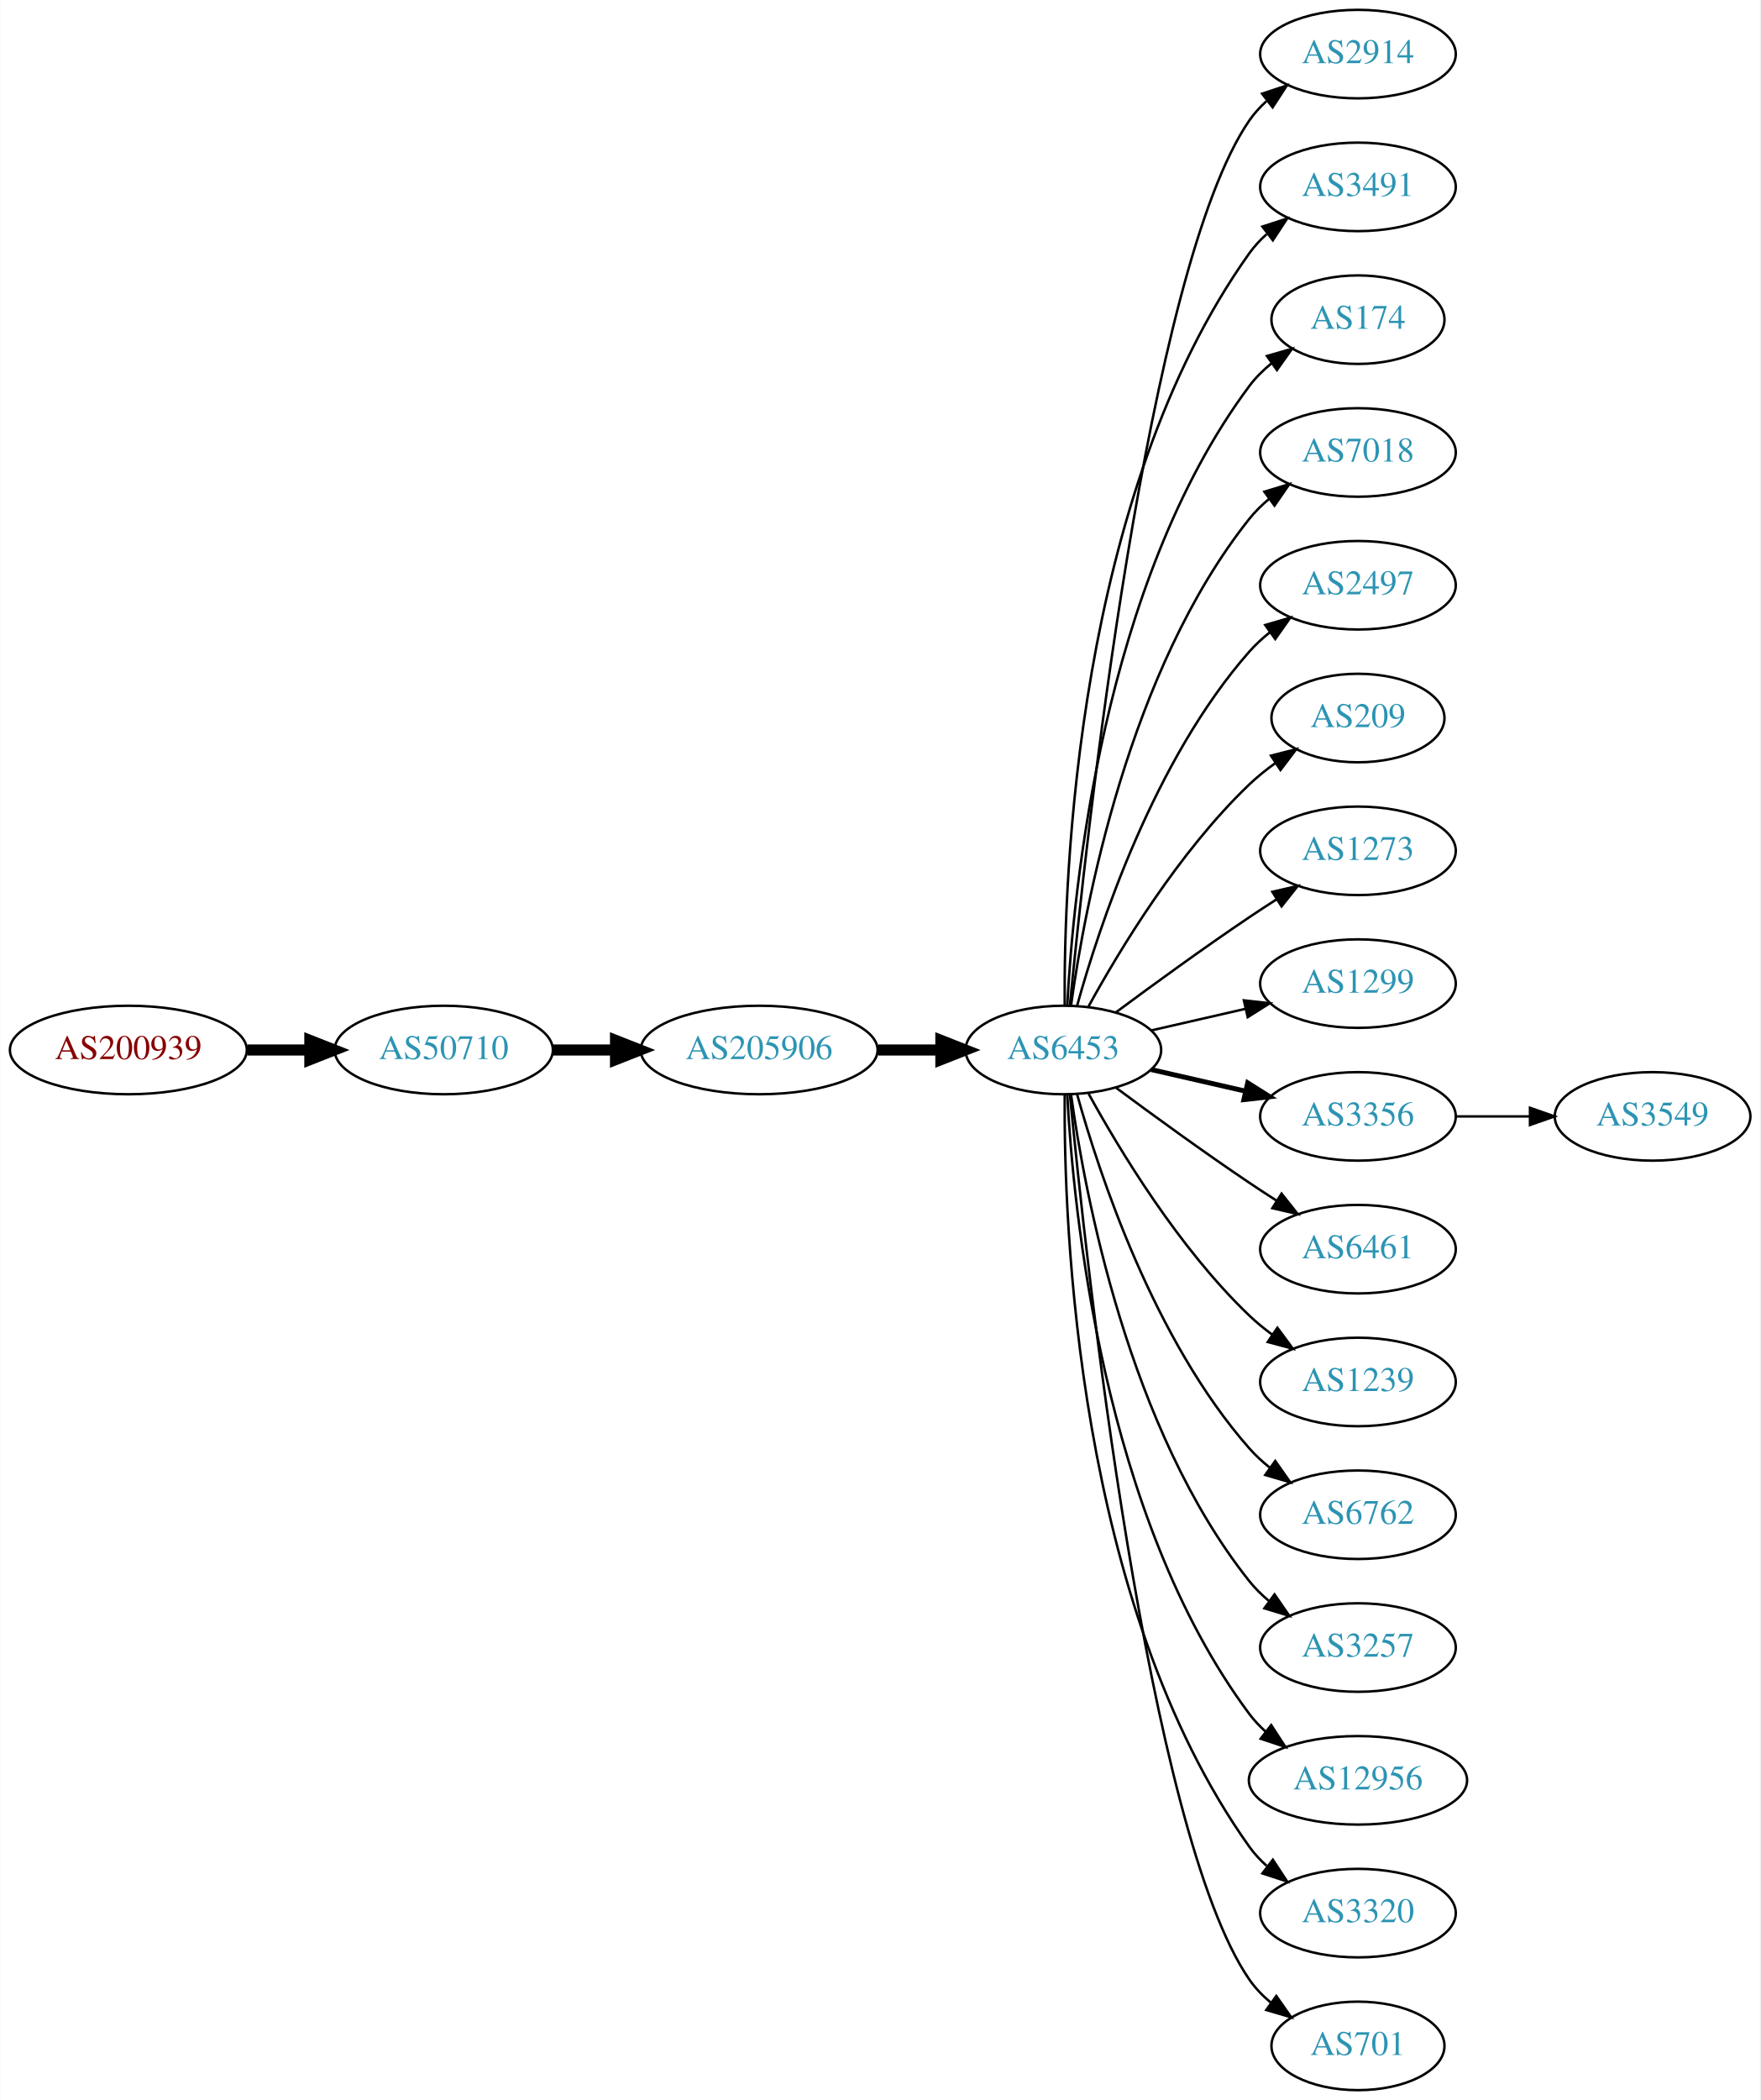
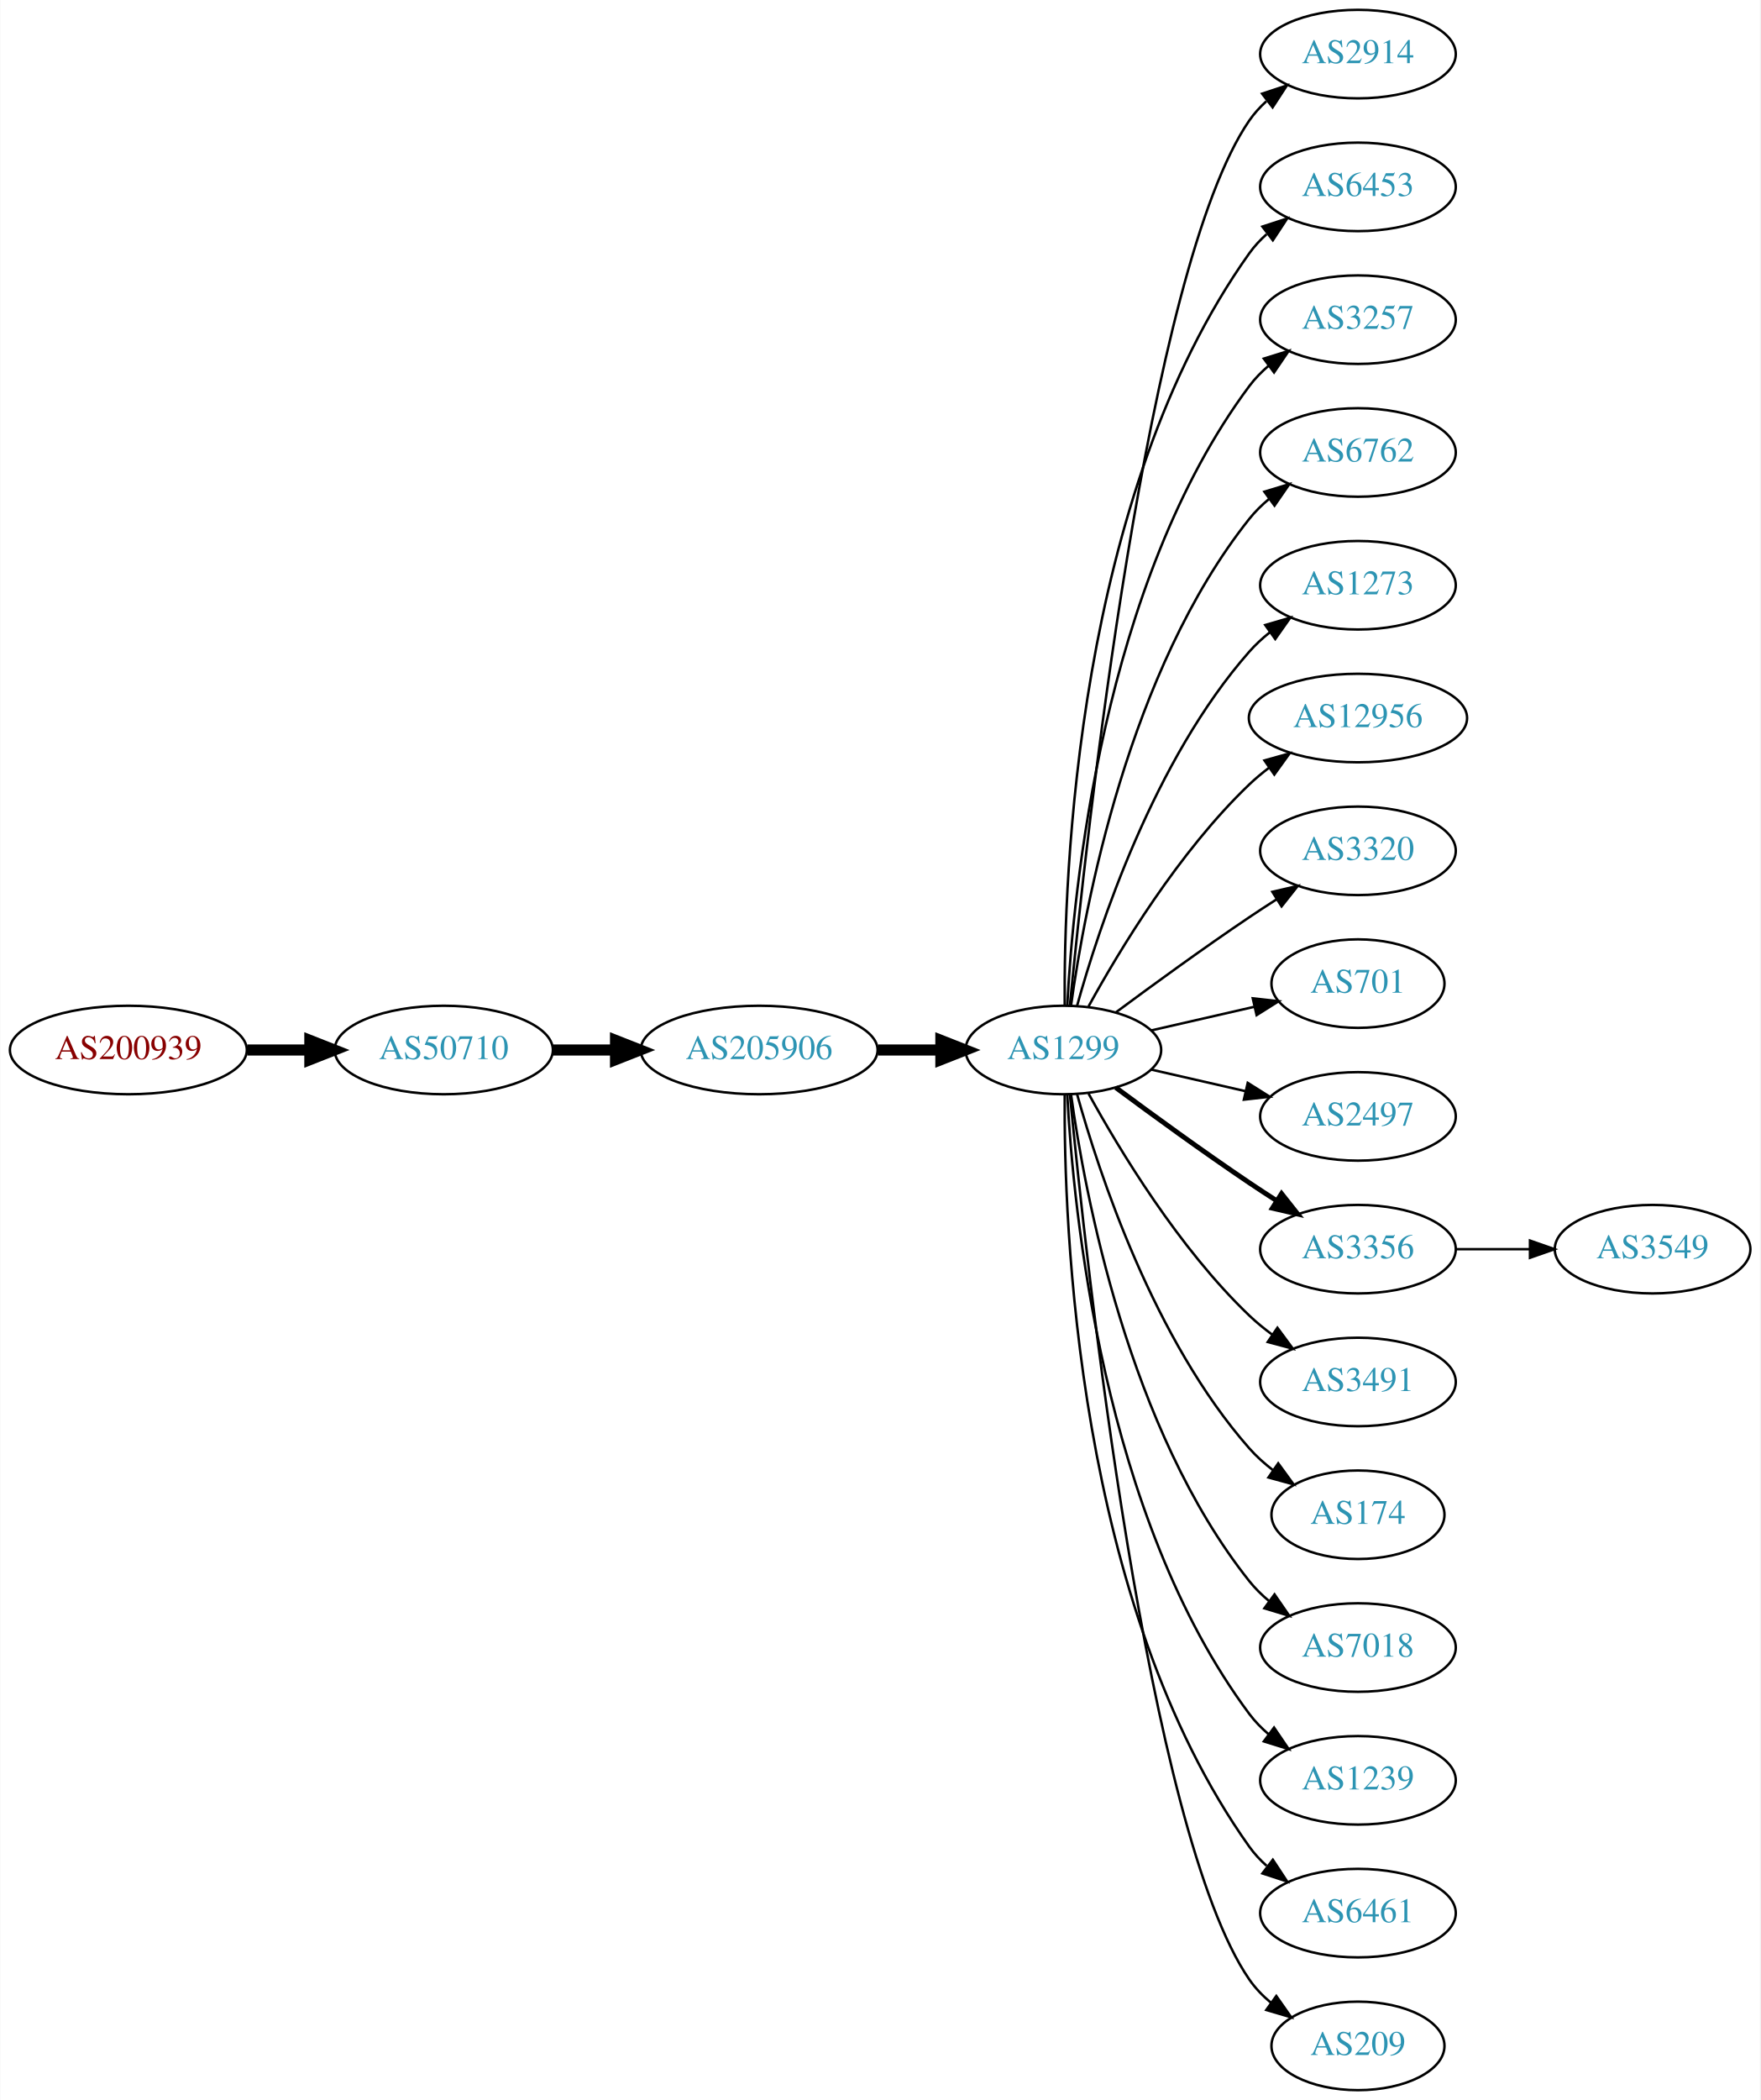
<svg xmlns="http://www.w3.org/2000/svg" xmlns:xlink="http://www.w3.org/1999/xlink" width="716pt" height="854pt" viewBox="0.00 0.00 715.75 854.00">
  <g id="graph0" class="graph" transform="scale(1 1) rotate(0) translate(4 850)">
    <polygon fill="white" stroke="none" points="-4,4 -4,-850 711.753,-850 711.753,4 -4,4" />
    <g id="node1" class="node">
      <g id="a_node1">
        <a xlink:href="/asn/200939" xlink:title="AS200939 ~ LUKOIL Technology Services GmbH [AT]">
          <ellipse fill="#ffffff" stroke="black" cx="48.096" cy="-423" rx="48.192" ry="18" />
          <text text-anchor="middle" x="48.096" y="-419.3" font-family="Times,serif" font-size="14.00" fill="#880000">AS200939</text>
        </a>
      </g>
    </g>
    <g id="node2" class="node">
      <g id="a_node2">
        <a xlink:href="/asn/50710" xlink:title="AS50710 ~ EarthLink-AS [IQ]">
          <ellipse fill="#ffffff" stroke="black" cx="176.388" cy="-423" rx="44.393" ry="18" />
          <text text-anchor="middle" x="176.388" y="-419.3" font-family="Times,serif" font-size="14.00" fill="#2c94b3">AS50710</text>
        </a>
      </g>
    </g>
    <g id="edge1" class="edge">
      <path fill="none" stroke="black" stroke-width="4.5" d="M96.481,-423C104.742,-423 113.386,-423 121.799,-423" />
      <polygon fill="black" stroke="black" stroke-width="4.5" points="121.904,-426.938 131.904,-423 121.904,-419.063 121.904,-426.938" />
    </g>
    <g id="node3" class="node">
      <g id="a_node3">
        <a xlink:href="/asn/205906" xlink:title="AS205906 ~ SCIS [IQ]">
          <ellipse fill="#ffffff" stroke="black" cx="304.679" cy="-423" rx="48.192" ry="18" />
          <text text-anchor="middle" x="304.679" y="-419.3" font-family="Times,serif" font-size="14.00" fill="#2c94b3">AS205906</text>
        </a>
      </g>
    </g>
    <g id="edge2" class="edge">
      <path fill="none" stroke="black" stroke-width="4.5" d="M220.85,-423C228.966,-423 237.564,-423 246.03,-423" />
      <polygon fill="black" stroke="black" stroke-width="4.5" points="246.249,-426.938 256.249,-423 246.249,-419.063 246.249,-426.938" />
    </g>
    <g id="node4" class="node">
      <g id="a_node4">
-         <a xlink:href="/asn/6453" xlink:title="AS6453 ~ TATA COMMUNICATIONS (AMERICA) INC [US]">
+         <a xlink:href="/asn/1299" xlink:title="AS1299 ~ Telia Carrier [EU]">
          <ellipse fill="#ffffff" stroke="black" cx="428.422" cy="-423" rx="39.794" ry="18" />
-           <text text-anchor="middle" x="428.422" y="-419.3" font-family="Times,serif" font-size="14.00" fill="#2c94b3">AS6453</text>
+           <text text-anchor="middle" x="428.422" y="-419.3" font-family="Times,serif" font-size="14.00" fill="#2c94b3">AS1299</text>
        </a>
      </g>
    </g>
    <g id="edge3" class="edge">
      <path fill="none" stroke="black" stroke-width="4.5" d="M353.097,-423C361.451,-423 370.16,-423 378.553,-423" />
      <polygon fill="black" stroke="black" stroke-width="4.5" points="378.588,-426.938 388.588,-423 378.588,-419.063 378.588,-426.938" />
    </g>
    <g id="node5" class="node">
      <g id="a_node5">
        <a xlink:href="/asn/2914" xlink:title="AS2914 ~ NTT America, Inc. [US]">
          <ellipse fill="#ffffff" stroke="black" cx="548.264" cy="-828" rx="39.794" ry="18" />
          <text text-anchor="middle" x="548.264" y="-824.3" font-family="Times,serif" font-size="14.00" fill="#2c94b3">AS2914</text>
        </a>
      </g>
    </g>
    <g id="edge4" class="edge">
      <path fill="none" stroke="black" d="M431.087,-441.084C437.537,-508.004 462.589,-740.832 504.068,-801 506.026,-803.84 508.389,-806.441 510.99,-808.81" />
      <polygon fill="black" stroke="black" points="509.273,-811.905 519.333,-815.229 513.542,-806.357 509.273,-811.905" />
    </g>
    <g id="node6" class="node">
      <g id="a_node6">
-         <a xlink:href="/asn/3491" xlink:title="AS3491 ~ PCCW Global, Inc. [US]">
+         <a xlink:href="/asn/6453" xlink:title="AS6453 ~ TATA COMMUNICATIONS (AMERICA) INC [US]">
          <ellipse fill="#ffffff" stroke="black" cx="548.264" cy="-774" rx="39.794" ry="18" />
-           <text text-anchor="middle" x="548.264" y="-770.3" font-family="Times,serif" font-size="14.00" fill="#2c94b3">AS3491</text>
+           <text text-anchor="middle" x="548.264" y="-770.3" font-family="Times,serif" font-size="14.00" fill="#2c94b3">AS6453</text>
        </a>
      </g>
    </g>
    <g id="edge5" class="edge">
      <path fill="none" stroke="black" d="M428.97,-441.063C428.551,-493.503 433.705,-648.293 504.068,-747 506.07,-749.809 508.465,-752.388 511.086,-754.743" />
      <polygon fill="black" stroke="black" points="509.39,-757.852 519.462,-761.139 513.638,-752.288 509.39,-757.852" />
    </g>
    <g id="node7" class="node">
      <g id="a_node7">
-         <a xlink:href="/asn/174" xlink:title="AS174 ~ Cogent Communications [US]">
-           <ellipse fill="#ffffff" stroke="black" cx="548.264" cy="-720" rx="35.194" ry="18" />
-           <text text-anchor="middle" x="548.264" y="-716.3" font-family="Times,serif" font-size="14.00" fill="#2c94b3">AS174</text>
+         <a xlink:href="/asn/3257" xlink:title="AS3257 ~ GTT [DE]">
+           <ellipse fill="#ffffff" stroke="black" cx="548.264" cy="-720" rx="39.794" ry="18" />
+           <text text-anchor="middle" x="548.264" y="-716.3" font-family="Times,serif" font-size="14.00" fill="#2c94b3">AS3257</text>
        </a>
      </g>
    </g>
    <g id="edge6" class="edge">
-       <path fill="none" stroke="black" d="M430.013,-441.023C432.39,-487.412 444.308,-612.893 504.068,-693 506.626,-696.429 509.76,-699.526 513.16,-702.295" />
-       <polygon fill="black" stroke="black" points="511.251,-705.232 521.434,-708.159 515.299,-699.521 511.251,-705.232" />
+       <path fill="none" stroke="black" d="M430.013,-441.023C432.39,-487.412 444.308,-612.893 504.068,-693 506.316,-696.013 509.007,-698.769 511.934,-701.272" />
+       <polygon fill="black" stroke="black" points="509.965,-704.169 520.085,-707.303 514.129,-698.542 509.965,-704.169" />
    </g>
    <g id="node8" class="node">
      <g id="a_node8">
-         <a xlink:href="/asn/7018" xlink:title="AS7018 ~ AT&amp;T Services, Inc. [US]">
+         <a xlink:href="/asn/6762" xlink:title="AS6762 ~ TELECOM ITALIA SPARKLE S.p.A. [IT]">
          <ellipse fill="#ffffff" stroke="black" cx="548.264" cy="-666" rx="39.794" ry="18" />
-           <text text-anchor="middle" x="548.264" y="-662.3" font-family="Times,serif" font-size="14.00" fill="#2c94b3">AS7018</text>
+           <text text-anchor="middle" x="548.264" y="-662.3" font-family="Times,serif" font-size="14.00" fill="#2c94b3">AS6762</text>
        </a>
      </g>
    </g>
    <g id="edge7" class="edge">
      <path fill="none" stroke="black" d="M431.561,-441.17C437.061,-480.974 454.886,-577.233 504.068,-639 506.409,-641.94 509.164,-644.649 512.13,-647.121" />
      <polygon fill="black" stroke="black" points="510.195,-650.042 520.336,-653.11 514.322,-644.388 510.195,-650.042" />
    </g>
    <g id="node9" class="node">
      <g id="a_node9">
-         <a xlink:href="/asn/2497" xlink:title="AS2497 ~ Internet Initiative Japan Inc. [JP]">
+         <a xlink:href="/asn/1273" xlink:title="AS1273 ~ Vodafone Group PLC [EU]">
          <ellipse fill="#ffffff" stroke="black" cx="548.264" cy="-612" rx="39.794" ry="18" />
-           <text text-anchor="middle" x="548.264" y="-608.3" font-family="Times,serif" font-size="14.00" fill="#2c94b3">AS2497</text>
+           <text text-anchor="middle" x="548.264" y="-608.3" font-family="Times,serif" font-size="14.00" fill="#2c94b3">AS1273</text>
        </a>
      </g>
    </g>
    <g id="edge8" class="edge">
      <path fill="none" stroke="black" d="M433.994,-440.946C442.9,-472.995 465.184,-540.842 504.068,-585 506.552,-587.821 509.402,-590.449 512.427,-592.871" />
      <polygon fill="black" stroke="black" points="510.545,-595.828 520.717,-598.791 514.613,-590.131 510.545,-595.828" />
    </g>
    <g id="node10" class="node">
      <g id="a_node10">
-         <a xlink:href="/asn/209" xlink:title="AS209 ~ CenturyLink Communications, LLC [US]">
-           <ellipse fill="#ffffff" stroke="black" cx="548.264" cy="-558" rx="35.194" ry="18" />
-           <text text-anchor="middle" x="548.264" y="-554.3" font-family="Times,serif" font-size="14.00" fill="#2c94b3">AS209</text>
+         <a xlink:href="/asn/12956" xlink:title="AS12956 ~ TELXIUS [ES]">
+           <ellipse fill="#ffffff" stroke="black" cx="548.264" cy="-558" rx="44.393" ry="18" />
+           <text text-anchor="middle" x="548.264" y="-554.3" font-family="Times,serif" font-size="14.00" fill="#2c94b3">AS12956</text>
        </a>
      </g>
    </g>
    <g id="edge9" class="edge">
-       <path fill="none" stroke="black" d="M438.663,-440.713C451.208,-463.561 475.385,-503.611 504.068,-531 507.322,-534.107 510.989,-537.046 514.775,-539.76" />
-       <polygon fill="black" stroke="black" points="512.878,-542.701 523.144,-545.322 516.753,-536.872 512.878,-542.701" />
+       <path fill="none" stroke="black" d="M438.663,-440.713C451.208,-463.561 475.385,-503.611 504.068,-531 506.575,-533.393 509.326,-535.687 512.188,-537.855" />
+       <polygon fill="black" stroke="black" points="510.235,-540.759 520.438,-543.61 514.24,-535.018 510.235,-540.759" />
    </g>
    <g id="node11" class="node">
      <g id="a_node11">
-         <a xlink:href="/asn/1273" xlink:title="AS1273 ~ Vodafone Group PLC [EU]">
+         <a xlink:href="/asn/3320" xlink:title="AS3320 ~ DTAG [DE]">
          <ellipse fill="#ffffff" stroke="black" cx="548.264" cy="-504" rx="39.794" ry="18" />
-           <text text-anchor="middle" x="548.264" y="-500.3" font-family="Times,serif" font-size="14.00" fill="#2c94b3">AS1273</text>
+           <text text-anchor="middle" x="548.264" y="-500.3" font-family="Times,serif" font-size="14.00" fill="#2c94b3">AS3320</text>
        </a>
      </g>
    </g>
    <g id="edge10" class="edge">
      <path fill="none" stroke="black" d="M449.752,-438.277C464.614,-449.304 485.359,-464.407 504.068,-477 507.617,-479.389 511.367,-481.839 515.116,-484.242" />
      <polygon fill="black" stroke="black" points="513.442,-487.325 523.764,-489.712 517.184,-481.409 513.442,-487.325" />
    </g>
    <g id="node12" class="node">
      <g id="a_node12">
-         <a xlink:href="/asn/1299" xlink:title="AS1299 ~ Telia Carrier [EU]">
-           <ellipse fill="#ffffff" stroke="black" cx="548.264" cy="-450" rx="39.794" ry="18" />
-           <text text-anchor="middle" x="548.264" y="-446.3" font-family="Times,serif" font-size="14.00" fill="#2c94b3">AS1299</text>
+         <a xlink:href="/asn/701" xlink:title="AS701 ~ UUNET [US]">
+           <ellipse fill="#ffffff" stroke="black" cx="548.264" cy="-450" rx="35.194" ry="18" />
+           <text text-anchor="middle" x="548.264" y="-446.3" font-family="Times,serif" font-size="14.00" fill="#2c94b3">AS701</text>
        </a>
      </g>
    </g>
    <g id="edge11" class="edge">
-       <path fill="none" stroke="black" d="M464.141,-430.955C476.141,-433.704 489.762,-436.825 502.454,-439.733" />
-       <polygon fill="black" stroke="black" points="501.857,-443.187 512.386,-442.009 503.42,-436.364 501.857,-443.187" />
+       <path fill="none" stroke="black" d="M464.141,-430.955C477.233,-433.955 492.256,-437.396 505.896,-440.522" />
+       <polygon fill="black" stroke="black" points="505.474,-444.016 516.004,-442.838 507.038,-437.193 505.474,-444.016" />
    </g>
    <g id="node13" class="node">
      <g id="a_node13">
-         <a xlink:href="/asn/3356" xlink:title="AS3356 ~ Level 3 Parent, LLC [US]">
+         <a xlink:href="/asn/2497" xlink:title="AS2497 ~ Internet Initiative Japan Inc. [JP]">
          <ellipse fill="#ffffff" stroke="black" cx="548.264" cy="-396" rx="39.794" ry="18" />
-           <text text-anchor="middle" x="548.264" y="-392.3" font-family="Times,serif" font-size="14.00" fill="#2c94b3">AS3356</text>
+           <text text-anchor="middle" x="548.264" y="-392.3" font-family="Times,serif" font-size="14.00" fill="#2c94b3">AS2497</text>
        </a>
      </g>
    </g>
    <g id="edge12" class="edge">
-       <path fill="none" stroke="black" stroke-width="2" d="M464.141,-415.045C476.141,-412.296 489.762,-409.175 502.454,-406.267" />
-       <polygon fill="black" stroke="black" stroke-width="2" points="503.42,-409.636 512.386,-403.991 501.857,-402.813 503.42,-409.636" />
+       <path fill="none" stroke="black" d="M464.141,-415.045C476.141,-412.296 489.762,-409.175 502.454,-406.267" />
+       <polygon fill="black" stroke="black" points="503.42,-409.636 512.386,-403.991 501.857,-402.813 503.42,-409.636" />
    </g>
    <g id="node14" class="node">
      <g id="a_node14">
-         <a xlink:href="/asn/6461" xlink:title="AS6461 ~ Zayo Bandwidth [US]">
+         <a xlink:href="/asn/3356" xlink:title="AS3356 ~ Level 3 Parent, LLC [US]">
          <ellipse fill="#ffffff" stroke="black" cx="548.264" cy="-342" rx="39.794" ry="18" />
-           <text text-anchor="middle" x="548.264" y="-338.3" font-family="Times,serif" font-size="14.00" fill="#2c94b3">AS6461</text>
+           <text text-anchor="middle" x="548.264" y="-338.3" font-family="Times,serif" font-size="14.00" fill="#2c94b3">AS3356</text>
        </a>
      </g>
    </g>
    <g id="edge13" class="edge">
-       <path fill="none" stroke="black" d="M449.752,-407.723C464.614,-396.696 485.359,-381.593 504.068,-369 507.617,-366.611 511.367,-364.161 515.116,-361.758" />
-       <polygon fill="black" stroke="black" points="517.184,-364.591 523.764,-356.288 513.442,-358.675 517.184,-364.591" />
+       <path fill="none" stroke="black" stroke-width="2" d="M449.752,-407.723C464.614,-396.696 485.359,-381.593 504.068,-369 507.617,-366.611 511.367,-364.161 515.116,-361.758" />
+       <polygon fill="black" stroke="black" stroke-width="2" points="517.184,-364.591 523.764,-356.288 513.442,-358.675 517.184,-364.591" />
    </g>
    <g id="node15" class="node">
      <g id="a_node15">
-         <a xlink:href="/asn/1239" xlink:title="AS1239 ~ Sprint [US]">
+         <a xlink:href="/asn/3491" xlink:title="AS3491 ~ PCCW Global, Inc. [US]">
          <ellipse fill="#ffffff" stroke="black" cx="548.264" cy="-288" rx="39.794" ry="18" />
-           <text text-anchor="middle" x="548.264" y="-284.3" font-family="Times,serif" font-size="14.00" fill="#2c94b3">AS1239</text>
+           <text text-anchor="middle" x="548.264" y="-284.3" font-family="Times,serif" font-size="14.00" fill="#2c94b3">AS3491</text>
        </a>
      </g>
    </g>
    <g id="edge14" class="edge">
      <path fill="none" stroke="black" d="M438.663,-405.287C451.208,-382.439 475.385,-342.389 504.068,-315 506.936,-312.261 510.125,-309.653 513.434,-307.215" />
      <polygon fill="black" stroke="black" points="515.497,-310.044 521.793,-301.523 511.558,-304.258 515.497,-310.044" />
    </g>
    <g id="node16" class="node">
      <g id="a_node16">
-         <a xlink:href="/asn/6762" xlink:title="AS6762 ~ TELECOM ITALIA SPARKLE S.p.A. [IT]">
-           <ellipse fill="#ffffff" stroke="black" cx="548.264" cy="-234" rx="39.794" ry="18" />
-           <text text-anchor="middle" x="548.264" y="-230.3" font-family="Times,serif" font-size="14.00" fill="#2c94b3">AS6762</text>
+         <a xlink:href="/asn/174" xlink:title="AS174 ~ Cogent Communications [US]">
+           <ellipse fill="#ffffff" stroke="black" cx="548.264" cy="-234" rx="35.194" ry="18" />
+           <text text-anchor="middle" x="548.264" y="-230.3" font-family="Times,serif" font-size="14.00" fill="#2c94b3">AS174</text>
        </a>
      </g>
    </g>
    <g id="edge15" class="edge">
-       <path fill="none" stroke="black" d="M433.994,-405.054C442.9,-373.005 465.184,-305.158 504.068,-261 506.552,-258.179 509.402,-255.551 512.427,-253.129" />
-       <polygon fill="black" stroke="black" points="514.613,-255.869 520.717,-247.209 510.545,-250.172 514.613,-255.869" />
+       <path fill="none" stroke="black" d="M433.994,-405.054C442.9,-373.005 465.184,-305.158 504.068,-261 506.895,-257.789 510.197,-254.828 513.692,-252.136" />
+       <polygon fill="black" stroke="black" points="515.826,-254.916 522.067,-246.355 511.849,-249.155 515.826,-254.916" />
    </g>
    <g id="node17" class="node">
      <g id="a_node17">
-         <a xlink:href="/asn/3257" xlink:title="AS3257 ~ GTT [DE]">
+         <a xlink:href="/asn/7018" xlink:title="AS7018 ~ AT&amp;T Services, Inc. [US]">
          <ellipse fill="#ffffff" stroke="black" cx="548.264" cy="-180" rx="39.794" ry="18" />
-           <text text-anchor="middle" x="548.264" y="-176.3" font-family="Times,serif" font-size="14.00" fill="#2c94b3">AS3257</text>
+           <text text-anchor="middle" x="548.264" y="-176.3" font-family="Times,serif" font-size="14.00" fill="#2c94b3">AS7018</text>
        </a>
      </g>
    </g>
    <g id="edge16" class="edge">
      <path fill="none" stroke="black" d="M431.561,-404.83C437.061,-365.026 454.886,-268.767 504.068,-207 506.409,-204.06 509.164,-201.351 512.13,-198.879" />
      <polygon fill="black" stroke="black" points="514.322,-201.612 520.336,-192.89 510.195,-195.958 514.322,-201.612" />
    </g>
    <g id="node18" class="node">
      <g id="a_node18">
-         <a xlink:href="/asn/12956" xlink:title="AS12956 ~ TELXIUS [ES]">
-           <ellipse fill="#ffffff" stroke="black" cx="548.264" cy="-126" rx="44.393" ry="18" />
-           <text text-anchor="middle" x="548.264" y="-122.3" font-family="Times,serif" font-size="14.00" fill="#2c94b3">AS12956</text>
+         <a xlink:href="/asn/1239" xlink:title="AS1239 ~ Sprint [US]">
+           <ellipse fill="#ffffff" stroke="black" cx="548.264" cy="-126" rx="39.794" ry="18" />
+           <text text-anchor="middle" x="548.264" y="-122.3" font-family="Times,serif" font-size="14.00" fill="#2c94b3">AS1239</text>
        </a>
      </g>
    </g>
    <g id="edge17" class="edge">
-       <path fill="none" stroke="black" d="M430.013,-404.977C432.39,-358.588 444.308,-233.107 504.068,-153 506.025,-150.377 508.318,-147.949 510.81,-145.713" />
-       <polygon fill="black" stroke="black" points="512.97,-148.466 518.743,-139.582 508.69,-142.928 512.97,-148.466" />
+       <path fill="none" stroke="black" d="M430.013,-404.977C432.39,-358.588 444.308,-233.107 504.068,-153 506.316,-149.987 509.007,-147.231 511.934,-144.728" />
+       <polygon fill="black" stroke="black" points="514.129,-147.458 520.085,-138.697 509.965,-141.831 514.129,-147.458" />
    </g>
    <g id="node19" class="node">
      <g id="a_node19">
-         <a xlink:href="/asn/3320" xlink:title="AS3320 ~ DTAG [DE]">
+         <a xlink:href="/asn/6461" xlink:title="AS6461 ~ Zayo Bandwidth [US]">
          <ellipse fill="#ffffff" stroke="black" cx="548.264" cy="-72" rx="39.794" ry="18" />
-           <text text-anchor="middle" x="548.264" y="-68.3" font-family="Times,serif" font-size="14.00" fill="#2c94b3">AS3320</text>
+           <text text-anchor="middle" x="548.264" y="-68.3" font-family="Times,serif" font-size="14.00" fill="#2c94b3">AS6461</text>
        </a>
      </g>
    </g>
    <g id="edge18" class="edge">
      <path fill="none" stroke="black" d="M428.97,-404.937C428.551,-352.497 433.705,-197.707 504.068,-99 506.07,-96.192 508.465,-93.612 511.086,-91.257" />
      <polygon fill="black" stroke="black" points="513.638,-93.712 519.462,-84.861 509.39,-88.148 513.638,-93.712" />
    </g>
    <g id="node20" class="node">
      <g id="a_node20">
-         <a xlink:href="/asn/701" xlink:title="AS701 ~ UUNET [US]">
+         <a xlink:href="/asn/209" xlink:title="AS209 ~ CenturyLink Communications, LLC [US]">
          <ellipse fill="#ffffff" stroke="black" cx="548.264" cy="-18" rx="35.194" ry="18" />
-           <text text-anchor="middle" x="548.264" y="-14.3" font-family="Times,serif" font-size="14.00" fill="#2c94b3">AS701</text>
+           <text text-anchor="middle" x="548.264" y="-14.3" font-family="Times,serif" font-size="14.00" fill="#2c94b3">AS209</text>
        </a>
      </g>
    </g>
    <g id="edge19" class="edge">
      <path fill="none" stroke="black" d="M431.087,-404.916C437.537,-337.996 462.589,-105.168 504.068,-45 506.496,-41.478 509.549,-38.322 512.904,-35.521" />
      <polygon fill="black" stroke="black" points="515.043,-38.295 521.128,-29.622 510.962,-32.607 515.043,-38.295" />
    </g>
    <g id="node21" class="node">
      <g id="a_node21">
        <a xlink:href="/asn/3549" xlink:title="AS3549 ~ Level 3 Parent, LLC [US]">
-           <ellipse fill="#ffffff" stroke="black" cx="668.107" cy="-396" rx="39.794" ry="18" />
-           <text text-anchor="middle" x="668.107" y="-392.3" font-family="Times,serif" font-size="14.00" fill="#2c94b3">AS3549</text>
+           <ellipse fill="#ffffff" stroke="black" cx="668.107" cy="-342" rx="39.794" ry="18" />
+           <text text-anchor="middle" x="668.107" y="-338.3" font-family="Times,serif" font-size="14.00" fill="#2c94b3">AS3549</text>
        </a>
      </g>
    </g>
    <g id="edge20" class="edge">
-       <path fill="none" stroke="black" d="M588.177,-396C597.73,-396 608.08,-396 618.042,-396" />
-       <polygon fill="black" stroke="black" points="618.235,-399.5 628.235,-396 618.235,-392.5 618.235,-399.5" />
+       <path fill="none" stroke="black" d="M588.177,-342C597.73,-342 608.08,-342 618.042,-342" />
+       <polygon fill="black" stroke="black" points="618.235,-345.5 628.235,-342 618.235,-338.5 618.235,-345.5" />
    </g>
  </g>
</svg>
